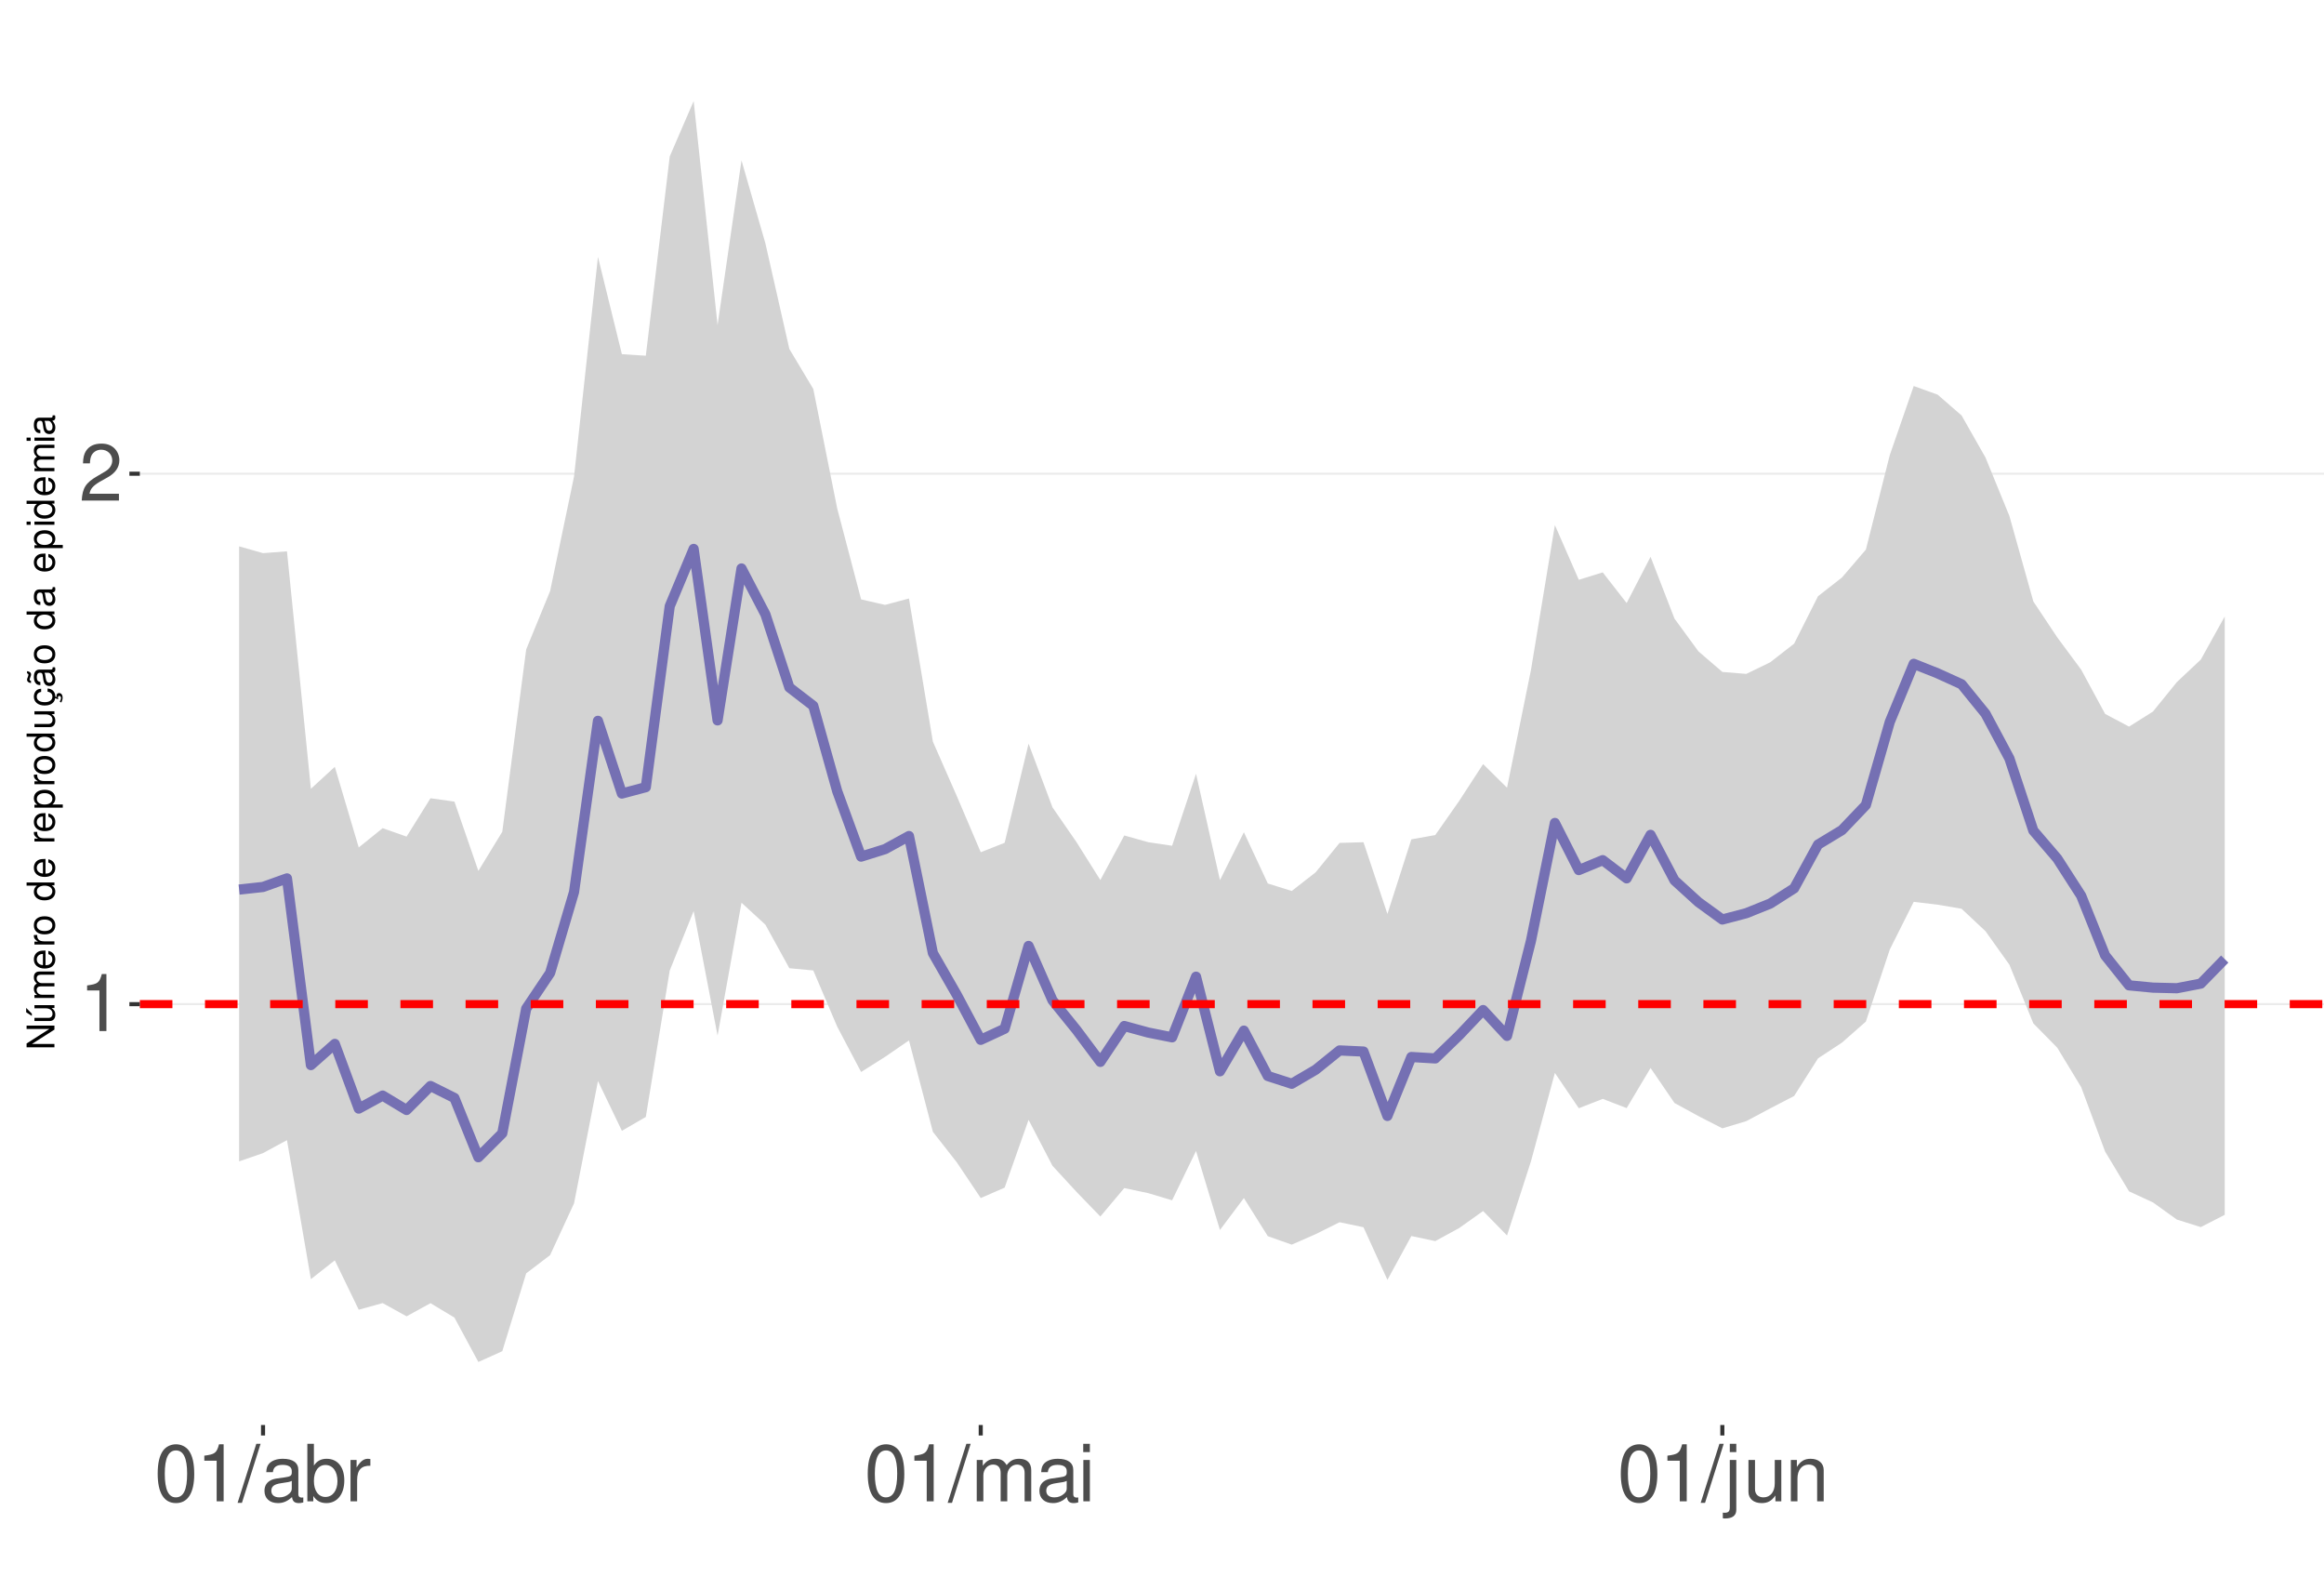
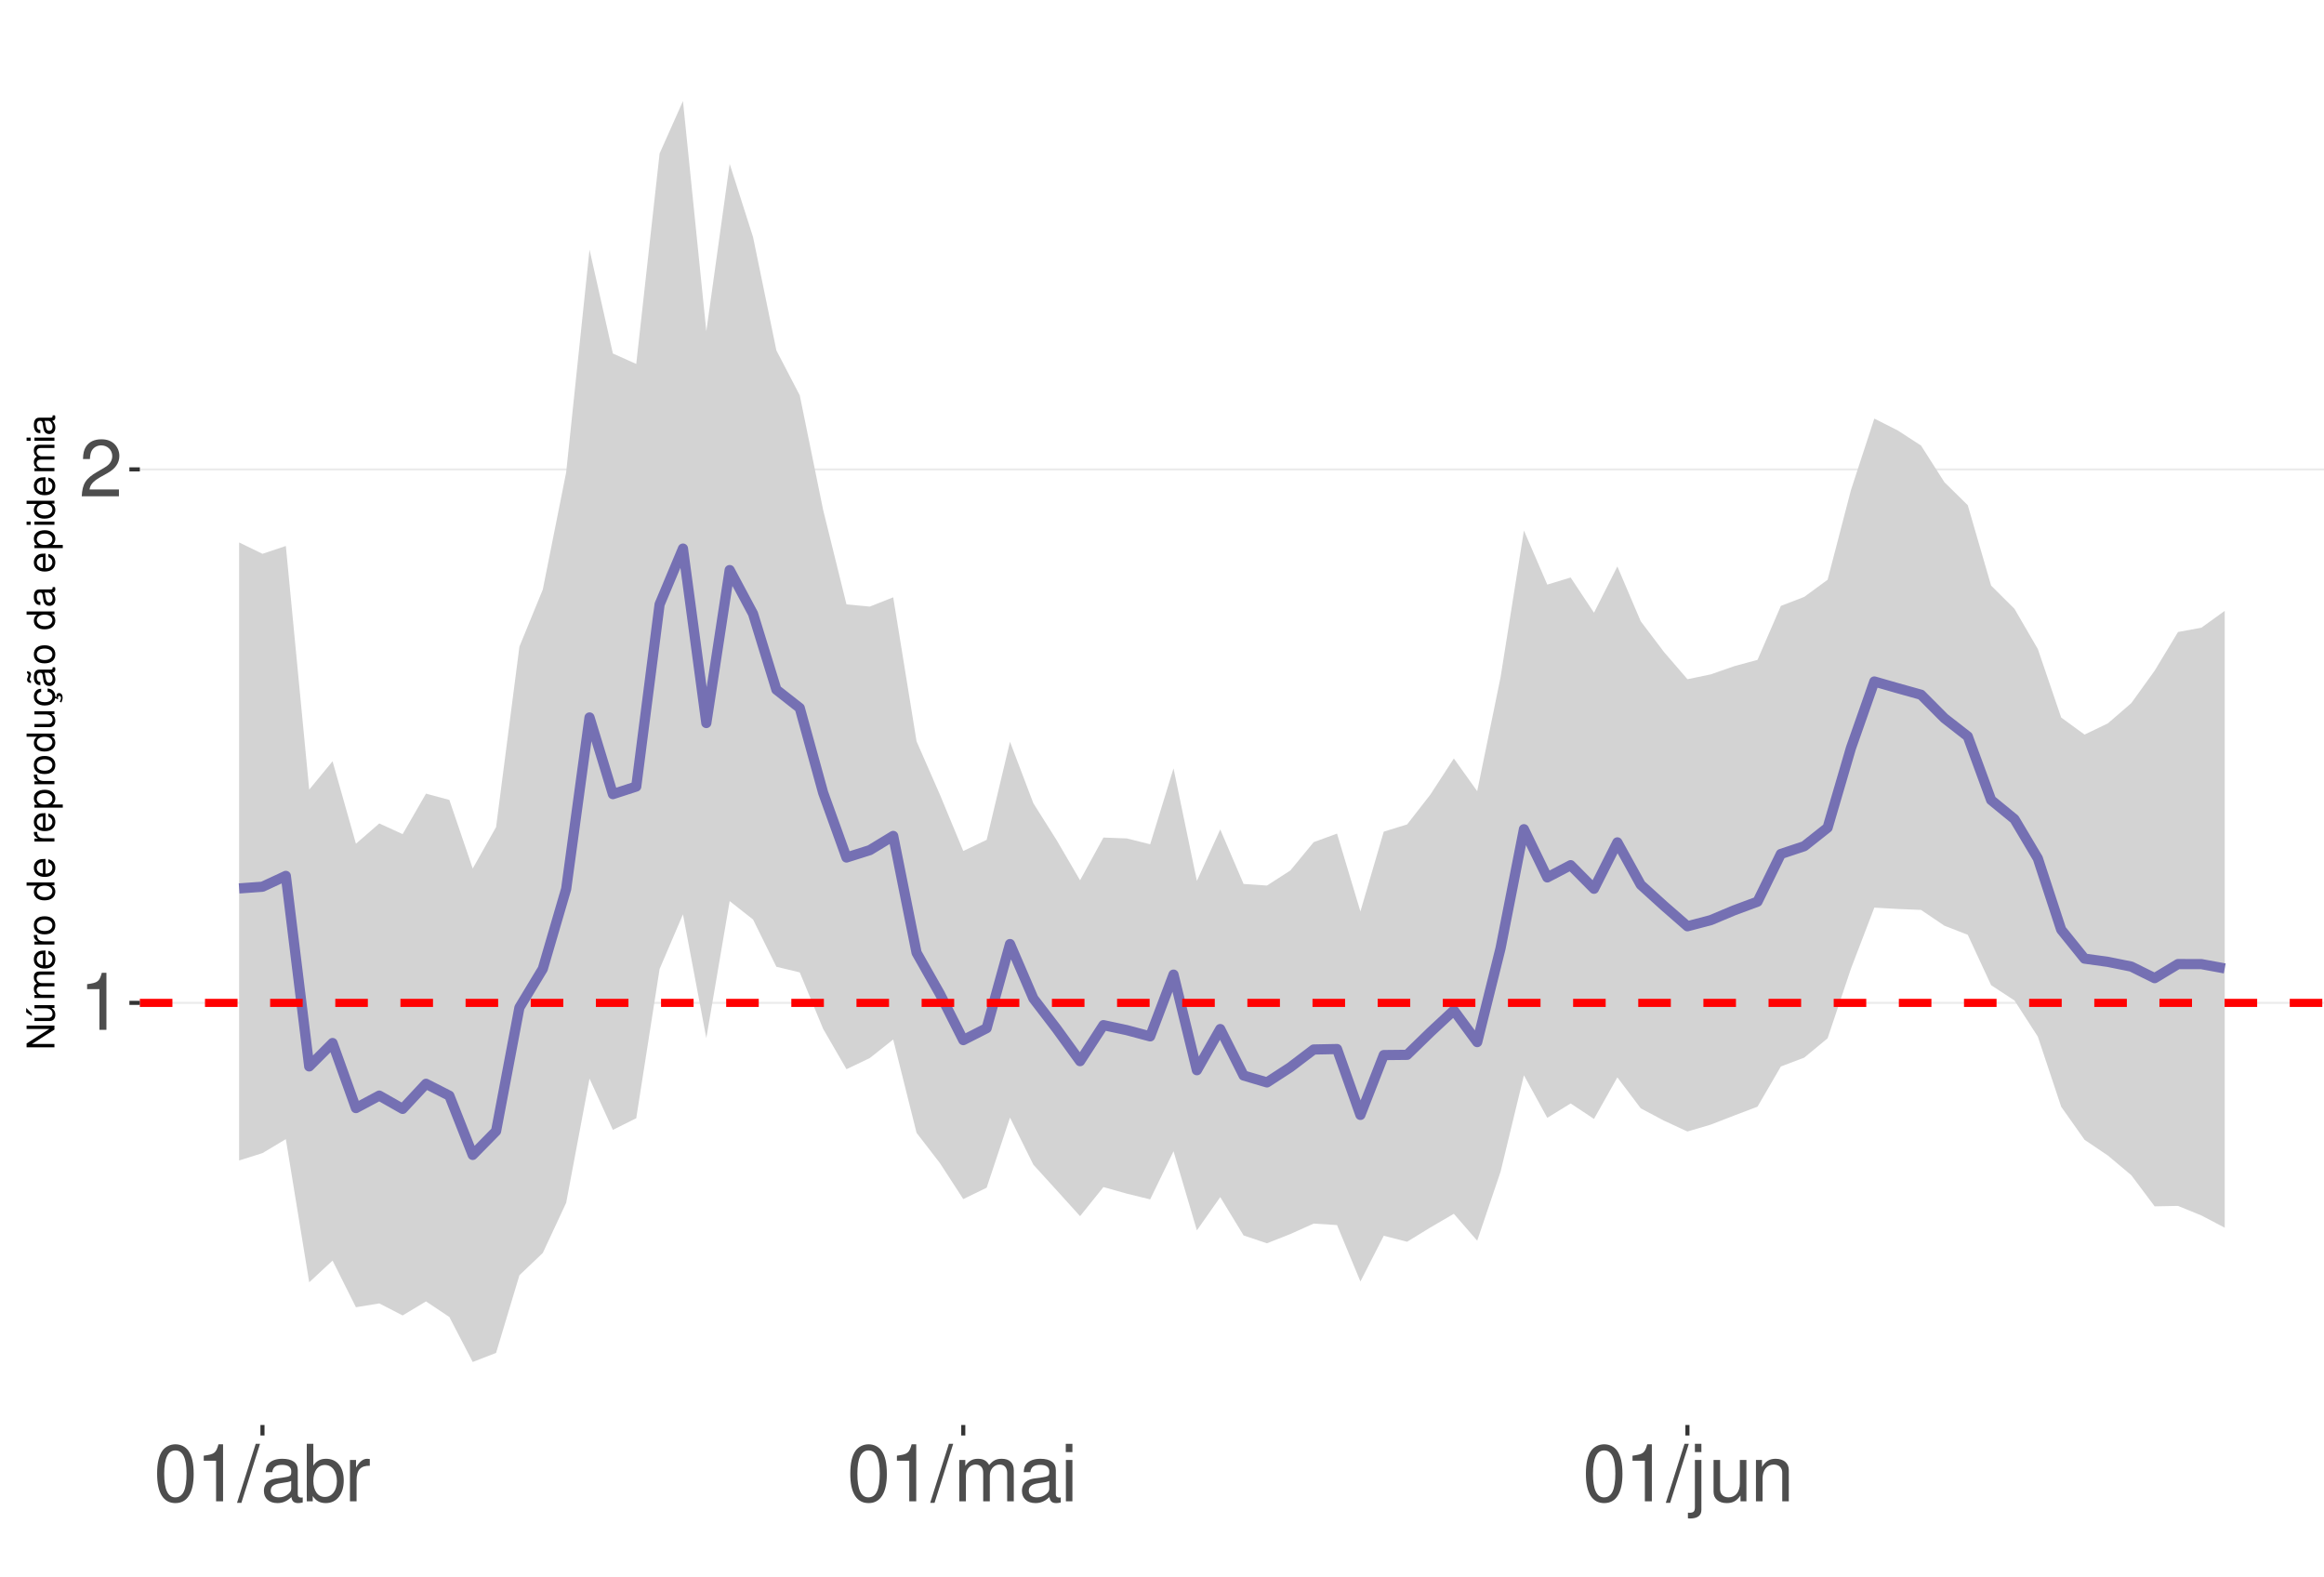
<svg xmlns="http://www.w3.org/2000/svg" xmlns:xlink="http://www.w3.org/1999/xlink" width="609pt" height="413pt" viewBox="0 0 609 413" version="1.1">
  <defs>
    <g>
      <symbol overflow="visible" id="glyph0-0">
        <path style="stroke:none;" d="" />
      </symbol>
      <symbol overflow="visible" id="glyph0-1">
        <path style="stroke:none;" d="M 5.344 -10.641 L 5.344 0 L 7.172 0 L 7.172 -14.938 L 5.969 -14.938 C 5.328 -12.641 4.922 -12.328 2.109 -11.953 L 2.109 -10.641 Z M 5.344 -10.641 " />
      </symbol>
      <symbol overflow="visible" id="glyph0-2">
        <path style="stroke:none;" d="M 10.453 -1.797 L 2.75 -1.797 C 2.938 -3.031 3.594 -3.828 5.391 -4.922 L 7.453 -6.078 C 9.5 -7.203 10.562 -8.734 10.562 -10.578 C 10.562 -11.812 10.062 -12.969 9.188 -13.781 C 8.328 -14.562 7.25 -14.938 5.859 -14.938 C 4 -14.938 2.625 -14.281 1.812 -13 C 1.297 -12.203 1.078 -11.281 1.031 -9.766 L 2.844 -9.766 C 2.906 -10.781 3.031 -11.375 3.281 -11.875 C 3.766 -12.781 4.703 -13.344 5.797 -13.344 C 7.453 -13.344 8.703 -12.141 8.703 -10.531 C 8.703 -9.344 8.016 -8.297 6.719 -7.562 L 4.812 -6.438 C 1.75 -4.688 0.875 -3.281 0.703 -0.016 L 10.453 -0.016 Z M 10.453 -1.797 " />
      </symbol>
      <symbol overflow="visible" id="glyph0-3">
        <path style="stroke:none;" d="M 5.688 -14.938 C 4.312 -14.938 3.078 -14.312 2.312 -13.297 C 1.359 -11.984 0.891 -10 0.891 -7.234 C 0.891 -2.188 2.547 0.469 5.688 0.469 C 8.781 0.469 10.469 -2.188 10.469 -7.109 C 10.469 -10 10.016 -11.938 9.047 -13.297 C 8.281 -14.328 7.062 -14.938 5.688 -14.938 Z M 5.688 -13.328 C 7.641 -13.328 8.609 -11.312 8.609 -7.266 C 8.609 -3.016 7.656 -1.031 5.641 -1.031 C 3.719 -1.031 2.75 -3.094 2.75 -7.203 C 2.75 -11.312 3.719 -13.328 5.688 -13.328 Z M 5.688 -13.328 " />
      </symbol>
      <symbol overflow="visible" id="glyph0-4">
        <path style="stroke:none;" d="M 4.734 -15.062 L -0.172 0.406 L 0.969 0.406 L 5.859 -15.062 Z M 4.734 -15.062 " />
      </symbol>
      <symbol overflow="visible" id="glyph0-5">
        <path style="stroke:none;" d="M 11.047 -1.016 C 10.859 -0.969 10.781 -0.969 10.672 -0.969 C 10.078 -0.969 9.75 -1.281 9.75 -1.812 L 9.75 -8.188 C 9.75 -10.094 8.344 -11.141 5.688 -11.141 C 4.094 -11.141 2.828 -10.672 2.094 -9.875 C 1.594 -9.312 1.391 -8.703 1.344 -7.625 L 3.078 -7.625 C 3.219 -8.938 4 -9.547 5.625 -9.547 C 7.188 -9.547 8.031 -8.969 8.031 -7.938 L 8.031 -7.484 C 8.016 -6.734 7.641 -6.469 6.234 -6.281 C 3.797 -5.969 3.422 -5.891 2.766 -5.625 C 1.516 -5.078 0.875 -4.125 0.875 -2.734 C 0.875 -0.766 2.234 0.469 4.422 0.469 C 5.781 0.469 6.875 0 8.094 -1.109 C 8.219 0 8.766 0.469 9.875 0.469 C 10.25 0.469 10.469 0.438 11.047 0.297 Z M 8.031 -3.406 C 8.031 -2.828 7.875 -2.484 7.359 -2 C 6.656 -1.359 5.797 -1.031 4.797 -1.031 C 3.453 -1.031 2.672 -1.672 2.672 -2.766 C 2.672 -3.906 3.406 -4.484 5.266 -4.75 C 7.109 -5 7.453 -5.078 8.031 -5.344 Z M 8.031 -3.406 " />
      </symbol>
      <symbol overflow="visible" id="glyph0-6">
        <path style="stroke:none;" d="M 1.109 -15.062 L 1.109 0 L 2.672 0 L 2.672 -1.391 C 3.484 -0.125 4.578 0.469 6.094 0.469 C 8.938 0.469 10.797 -1.859 10.797 -5.453 C 10.797 -8.969 9.047 -11.141 6.172 -11.141 C 4.688 -11.141 3.641 -10.578 2.828 -9.359 L 2.828 -15.062 Z M 5.844 -9.516 C 7.766 -9.516 9 -7.844 9 -5.266 C 9 -2.812 7.719 -1.141 5.844 -1.141 C 4 -1.141 2.828 -2.781 2.828 -5.328 C 2.828 -7.875 4 -9.516 5.844 -9.516 Z M 5.844 -9.516 " />
      </symbol>
      <symbol overflow="visible" id="glyph0-7">
        <path style="stroke:none;" d="M 1.422 -10.828 L 1.422 0 L 3.156 0 L 3.156 -5.625 C 3.188 -8.219 4.25 -9.375 6.625 -9.312 L 6.625 -11.078 C 6.344 -11.109 6.172 -11.141 5.969 -11.141 C 4.859 -11.141 4 -10.469 3.016 -8.859 L 3.016 -10.828 Z M 1.422 -10.828 " />
      </symbol>
      <symbol overflow="visible" id="glyph0-8">
        <path style="stroke:none;" d="M 1.453 -10.828 L 1.453 0 L 3.188 0 L 3.188 -6.797 C 3.188 -8.359 4.312 -9.625 5.719 -9.625 C 7 -9.625 7.719 -8.844 7.719 -7.453 L 7.719 0 L 9.453 0 L 9.453 -6.797 C 9.453 -8.359 10.594 -9.625 12 -9.625 C 13.266 -9.625 14 -8.812 14 -7.453 L 14 0 L 15.734 0 L 15.734 -8.125 C 15.734 -10.062 14.625 -11.141 12.594 -11.141 C 11.156 -11.141 10.281 -10.703 9.281 -9.484 C 8.641 -10.641 7.766 -11.141 6.359 -11.141 C 4.922 -11.141 3.953 -10.594 3.031 -9.297 L 3.031 -10.828 Z M 1.453 -10.828 " />
      </symbol>
      <symbol overflow="visible" id="glyph0-9">
        <path style="stroke:none;" d="M 3.094 -10.828 L 1.391 -10.828 L 1.391 0 L 3.094 0 Z M 3.094 -15.062 L 1.359 -15.062 L 1.359 -12.891 L 3.094 -12.891 Z M 3.094 -15.062 " />
      </symbol>
      <symbol overflow="visible" id="glyph0-10">
        <path style="stroke:none;" d="M 1.453 -10.828 L 1.453 1.562 C 1.453 2.641 1.109 3 0.047 3 C -0.078 3 -0.141 3 -0.375 2.969 L -0.375 4.438 C -0.172 4.484 -0.062 4.5 0.203 4.5 C 2.141 4.5 3.156 3.734 3.156 2.25 L 3.156 -10.828 Z M 3.156 -15.062 L 1.453 -15.062 L 1.453 -12.891 L 3.156 -12.891 Z M 3.156 -15.062 " />
      </symbol>
      <symbol overflow="visible" id="glyph0-11">
        <path style="stroke:none;" d="M 9.953 0 L 9.953 -10.828 L 8.234 -10.828 L 8.234 -4.688 C 8.234 -2.484 7.078 -1.031 5.281 -1.031 C 3.922 -1.031 3.062 -1.859 3.062 -3.156 L 3.062 -10.828 L 1.344 -10.828 L 1.344 -2.484 C 1.344 -0.688 2.688 0.469 4.797 0.469 C 6.375 0.469 7.391 -0.078 8.406 -1.516 L 8.406 0 Z M 9.953 0 " />
      </symbol>
      <symbol overflow="visible" id="glyph0-12">
        <path style="stroke:none;" d="M 1.453 -10.828 L 1.453 0 L 3.188 0 L 3.188 -5.969 C 3.188 -8.188 4.344 -9.625 6.109 -9.625 C 7.484 -9.625 8.344 -8.797 8.344 -7.5 L 8.344 0 L 10.062 0 L 10.062 -8.188 C 10.062 -9.984 8.719 -11.141 6.625 -11.141 C 5.016 -11.141 3.984 -10.516 3.031 -9 L 3.031 -10.828 Z M 1.453 -10.828 " />
      </symbol>
      <symbol overflow="visible" id="glyph1-0">
        <path style="stroke:none;" d="" />
      </symbol>
      <symbol overflow="visible" id="glyph1-1">
        <path style="stroke:none;" d="M -7.297 -6.453 L -7.297 -5.578 L -1.328 -5.578 L -7.297 -1.766 L -7.297 -0.766 L 0 -0.766 L 0 -1.641 L -5.906 -1.641 L 0 -5.406 L 0 -6.453 Z M -7.297 -6.453 " />
      </symbol>
      <symbol overflow="visible" id="glyph1-2">
        <path style="stroke:none;" d="M 0 -4.812 L -5.234 -4.812 L -5.234 -3.984 L -2.266 -3.984 C -1.203 -3.984 -0.5 -3.438 -0.5 -2.562 C -0.5 -1.906 -0.906 -1.484 -1.531 -1.484 L -5.234 -1.484 L -5.234 -0.656 L -1.203 -0.656 C -0.328 -0.656 0.234 -1.297 0.234 -2.312 C 0.234 -3.094 -0.047 -3.578 -0.734 -4.062 L 0 -4.062 Z M -7.406 -2.953 L -5.922 -2 L -5.922 -2.594 L -7.406 -4.094 Z M -7.406 -2.953 " />
      </symbol>
      <symbol overflow="visible" id="glyph1-3">
        <path style="stroke:none;" d="M -5.234 -0.703 L 0 -0.703 L 0 -1.547 L -3.297 -1.547 C -4.047 -1.547 -4.656 -2.094 -4.656 -2.766 C -4.656 -3.391 -4.281 -3.734 -3.609 -3.734 L 0 -3.734 L 0 -4.578 L -3.297 -4.578 C -4.047 -4.578 -4.656 -5.125 -4.656 -5.812 C -4.656 -6.422 -4.266 -6.781 -3.609 -6.781 L 0 -6.781 L 0 -7.625 L -3.938 -7.625 C -4.875 -7.625 -5.391 -7.078 -5.391 -6.094 C -5.391 -5.406 -5.188 -4.984 -4.594 -4.484 C -5.156 -4.188 -5.391 -3.766 -5.391 -3.078 C -5.391 -2.375 -5.125 -1.906 -4.5 -1.469 L -5.234 -1.469 Z M -5.234 -0.703 " />
      </symbol>
      <symbol overflow="visible" id="glyph1-4">
        <path style="stroke:none;" d="M -2.344 -5.125 C -3.141 -5.125 -3.625 -5.062 -4.016 -4.922 C -4.875 -4.578 -5.391 -3.781 -5.391 -2.797 C -5.391 -1.344 -4.281 -0.406 -2.547 -0.406 C -0.812 -0.406 0.234 -1.297 0.234 -2.781 C 0.234 -3.984 -0.453 -4.812 -1.594 -5.016 L -1.594 -4.188 C -0.906 -3.953 -0.547 -3.484 -0.547 -2.812 C -0.547 -2.281 -0.781 -1.828 -1.219 -1.547 C -1.516 -1.344 -1.812 -1.281 -2.344 -1.266 Z M -3.016 -1.297 C -3.984 -1.359 -4.625 -1.953 -4.625 -2.797 C -4.625 -3.641 -3.953 -4.234 -3.016 -4.234 Z M -3.016 -1.297 " />
      </symbol>
      <symbol overflow="visible" id="glyph1-5">
        <path style="stroke:none;" d="M -5.234 -0.688 L 0 -0.688 L 0 -1.531 L -2.719 -1.531 C -3.984 -1.547 -4.547 -2.062 -4.516 -3.203 L -5.359 -3.203 C -5.375 -3.062 -5.391 -2.984 -5.391 -2.891 C -5.391 -2.344 -5.062 -1.938 -4.297 -1.453 L -5.234 -1.453 Z M -5.234 -0.688 " />
      </symbol>
      <symbol overflow="visible" id="glyph1-6">
        <path style="stroke:none;" d="M -5.391 -2.719 C -5.391 -1.234 -4.344 -0.359 -2.578 -0.359 C -0.812 -0.359 0.234 -1.234 0.234 -2.734 C 0.234 -4.203 -0.812 -5.094 -2.547 -5.094 C -4.359 -5.094 -5.391 -4.234 -5.391 -2.719 Z M -4.625 -2.734 C -4.625 -3.672 -3.844 -4.234 -2.547 -4.234 C -1.312 -4.234 -0.547 -3.656 -0.547 -2.734 C -0.547 -1.797 -1.312 -1.234 -2.578 -1.234 C -3.844 -1.234 -4.625 -1.797 -4.625 -2.734 Z M -4.625 -2.734 " />
      </symbol>
      <symbol overflow="visible" id="glyph1-7">
        <path style="stroke:none;" d="" />
      </symbol>
      <symbol overflow="visible" id="glyph1-8">
        <path style="stroke:none;" d="M -7.297 -4.953 L -7.297 -4.125 L -4.578 -4.125 C -5.109 -3.766 -5.391 -3.203 -5.391 -2.516 C -5.391 -1.156 -4.297 -0.266 -2.625 -0.266 C -0.859 -0.266 0.234 -1.125 0.234 -2.547 C 0.234 -3.266 -0.047 -3.766 -0.688 -4.203 L 0 -4.203 L 0 -4.953 Z M -4.609 -2.656 C -4.609 -3.547 -3.812 -4.125 -2.562 -4.125 C -1.344 -4.125 -0.547 -3.547 -0.547 -2.656 C -0.547 -1.734 -1.359 -1.125 -2.578 -1.125 C -3.797 -1.125 -4.609 -1.734 -4.609 -2.656 Z M -4.609 -2.656 " />
      </symbol>
      <symbol overflow="visible" id="glyph1-9">
        <path style="stroke:none;" d="M 2.188 -0.547 L 2.188 -1.375 L -0.547 -1.375 C -0.016 -1.812 0.234 -2.312 0.234 -2.984 C 0.234 -4.344 -0.859 -5.234 -2.531 -5.234 C -4.297 -5.234 -5.391 -4.375 -5.391 -2.984 C -5.391 -2.266 -5.062 -1.703 -4.453 -1.312 L -5.234 -1.312 L -5.234 -0.547 Z M -4.609 -2.844 C -4.609 -3.766 -3.797 -4.359 -2.547 -4.359 C -1.359 -4.359 -0.547 -3.75 -0.547 -2.844 C -0.547 -1.953 -1.344 -1.375 -2.578 -1.375 C -3.812 -1.375 -4.609 -1.953 -4.609 -2.844 Z M -4.609 -2.844 " />
      </symbol>
      <symbol overflow="visible" id="glyph1-10">
        <path style="stroke:none;" d="M 0 -4.812 L -5.234 -4.812 L -5.234 -3.984 L -2.266 -3.984 C -1.203 -3.984 -0.5 -3.438 -0.5 -2.562 C -0.5 -1.906 -0.906 -1.484 -1.531 -1.484 L -5.234 -1.484 L -5.234 -0.656 L -1.203 -0.656 C -0.328 -0.656 0.234 -1.297 0.234 -2.312 C 0.234 -3.094 -0.047 -3.578 -0.734 -4.062 L 0 -4.062 Z M 0 -4.812 " />
      </symbol>
      <symbol overflow="visible" id="glyph1-11">
        <path style="stroke:none;" d="M 0.234 -2.641 C 0.234 -3.875 -0.547 -4.703 -1.797 -4.766 L -1.797 -3.938 C -0.953 -3.797 -0.531 -3.359 -0.531 -2.656 C -0.531 -1.734 -1.281 -1.188 -2.516 -1.188 C -3.844 -1.188 -4.625 -1.719 -4.625 -2.625 C -4.625 -3.328 -4.203 -3.766 -3.484 -3.875 L -3.484 -4.703 C -3.984 -4.672 -4.312 -4.562 -4.609 -4.359 C -5.094 -4 -5.391 -3.375 -5.391 -2.641 C -5.391 -1.219 -4.266 -0.312 -2.531 -0.312 C -1.469 -0.312 -0.625 -0.672 -0.156 -1.312 C 0.047 -1.594 0.125 -1.812 0.203 -2.25 L 0.922 -1.938 L 0.984 -2.062 C 0.938 -2.188 0.906 -2.25 0.906 -2.375 C 0.906 -2.656 1.047 -2.828 1.281 -2.828 C 1.547 -2.828 1.734 -2.594 1.734 -2.297 C 1.734 -2.031 1.672 -1.844 1.438 -1.406 L 1.406 -1.312 L 1.812 -1.094 C 2.078 -1.75 2.141 -1.953 2.141 -2.344 C 2.141 -3.109 1.781 -3.578 1.203 -3.578 C 0.781 -3.578 0.547 -3.297 0.547 -2.797 C 0.547 -2.703 0.547 -2.641 0.562 -2.516 Z M 0.234 -2.641 " />
      </symbol>
      <symbol overflow="visible" id="glyph1-12">
        <path style="stroke:none;" d="M -0.484 -5.344 C -0.469 -5.266 -0.469 -5.219 -0.469 -5.172 C -0.469 -4.875 -0.625 -4.719 -0.875 -4.719 L -3.953 -4.719 C -4.891 -4.719 -5.391 -4.047 -5.391 -2.75 C -5.391 -1.984 -5.172 -1.375 -4.781 -1.016 C -4.516 -0.766 -4.203 -0.672 -3.688 -0.656 L -3.688 -1.484 C -4.328 -1.562 -4.625 -1.938 -4.625 -2.719 C -4.625 -3.484 -4.344 -3.891 -3.844 -3.891 L -3.625 -3.891 C -3.266 -3.875 -3.125 -3.703 -3.047 -3.016 C -2.891 -1.844 -2.844 -1.656 -2.719 -1.344 C -2.453 -0.734 -2 -0.422 -1.312 -0.422 C -0.375 -0.422 0.234 -1.078 0.234 -2.141 C 0.234 -2.797 0 -3.328 -0.547 -3.922 C 0 -3.984 0.234 -4.234 0.234 -4.781 C 0.234 -4.953 0.203 -5.062 0.141 -5.344 Z M -1.656 -3.891 C -1.375 -3.891 -1.203 -3.812 -0.969 -3.562 C -0.656 -3.219 -0.5 -2.812 -0.5 -2.312 C -0.5 -1.672 -0.812 -1.297 -1.344 -1.297 C -1.891 -1.297 -2.172 -1.656 -2.297 -2.547 C -2.422 -3.438 -2.453 -3.609 -2.594 -3.891 Z M -7.172 -3.75 C -6.922 -3.672 -6.812 -3.547 -6.812 -3.375 C -6.812 -3.25 -6.875 -2.984 -6.984 -2.734 C -7.156 -2.312 -7.172 -2.25 -7.172 -2.047 C -7.172 -1.594 -6.797 -1.297 -6.141 -1.188 L -6.141 -1.766 C -6.375 -1.812 -6.5 -1.938 -6.5 -2.094 C -6.5 -2.203 -6.469 -2.344 -6.375 -2.578 C -6.156 -3.156 -6.125 -3.234 -6.125 -3.438 C -6.125 -3.922 -6.484 -4.219 -7.172 -4.312 Z M -7.172 -3.75 " />
      </symbol>
      <symbol overflow="visible" id="glyph1-13">
        <path style="stroke:none;" d="M -0.484 -5.344 C -0.469 -5.266 -0.469 -5.219 -0.469 -5.172 C -0.469 -4.875 -0.625 -4.719 -0.875 -4.719 L -3.953 -4.719 C -4.891 -4.719 -5.391 -4.047 -5.391 -2.75 C -5.391 -1.984 -5.172 -1.375 -4.781 -1.016 C -4.516 -0.766 -4.203 -0.672 -3.688 -0.656 L -3.688 -1.484 C -4.328 -1.562 -4.625 -1.938 -4.625 -2.719 C -4.625 -3.484 -4.344 -3.891 -3.844 -3.891 L -3.625 -3.891 C -3.266 -3.875 -3.125 -3.703 -3.047 -3.016 C -2.891 -1.844 -2.844 -1.656 -2.719 -1.344 C -2.453 -0.734 -2 -0.422 -1.312 -0.422 C -0.375 -0.422 0.234 -1.078 0.234 -2.141 C 0.234 -2.797 0 -3.328 -0.547 -3.922 C 0 -3.984 0.234 -4.234 0.234 -4.781 C 0.234 -4.953 0.203 -5.062 0.141 -5.344 Z M -1.656 -3.891 C -1.375 -3.891 -1.203 -3.812 -0.969 -3.562 C -0.656 -3.219 -0.5 -2.812 -0.5 -2.312 C -0.5 -1.672 -0.812 -1.297 -1.344 -1.297 C -1.891 -1.297 -2.172 -1.656 -2.297 -2.547 C -2.422 -3.438 -2.453 -3.609 -2.594 -3.891 Z M -1.656 -3.891 " />
      </symbol>
      <symbol overflow="visible" id="glyph1-14">
        <path style="stroke:none;" d="M -5.234 -1.5 L -5.234 -0.672 L 0 -0.672 L 0 -1.5 Z M -7.297 -1.5 L -7.297 -0.656 L -6.234 -0.656 L -6.234 -1.5 Z M -7.297 -1.5 " />
      </symbol>
    </g>
    <clipPath id="clip1">
      <path d="M 36.645 9.961 L 609 9.961 L 609 373.328 L 36.645 373.328 Z M 36.645 9.961 " />
    </clipPath>
    <clipPath id="clip2">
-       <path d="M 36.645 262 L 609 262 L 609 264 L 36.645 264 Z M 36.645 262 " />
+       <path d="M 36.645 262 L 609 262 L 609 263 L 36.645 263 Z M 36.645 262 " />
    </clipPath>
    <clipPath id="clip3">
-       <path d="M 36.645 123 L 609 123 L 609 125 L 36.645 125 Z M 36.645 123 " />
+       <path d="M 36.645 122 L 609 122 L 609 124 L 36.645 124 Z M 36.645 122 " />
    </clipPath>
    <clipPath id="clip4">
-       <path d="M 36.645 262 L 609 262 L 609 265 L 36.645 265 Z M 36.645 262 " />
+       <path d="M 36.645 261 L 609 261 L 609 264 L 36.645 264 Z M 36.645 261 " />
    </clipPath>
  </defs>
  <g id="surface73">
    <rect x="0" y="0" width="609" height="413" style="fill:rgb(100%,100%,100%);fill-opacity:1;stroke:none;" />
    <rect x="0" y="0" width="609" height="413" style="fill:rgb(100%,100%,100%);fill-opacity:1;stroke:none;" />
    <path style="fill:none;stroke-width:1.067;stroke-linecap:round;stroke-linejoin:round;stroke:rgb(100%,100%,100%);stroke-opacity:1;stroke-miterlimit:10;" d="M 0 413 L 609 413 L 609 0 L 0 0 Z M 0 413 " />
    <g clip-path="url(#clip1)" clip-rule="nonzero">
      <path style=" stroke:none;fill-rule:nonzero;fill:rgb(100%,100%,100%);fill-opacity:1;" d="M 36.645 373.328 L 609 373.328 L 609 9.961 L 36.645 9.961 Z M 36.645 373.328 " />
    </g>
    <g clip-path="url(#clip2)" clip-rule="nonzero">
-       <path style="fill:none;stroke-width:0.533;stroke-linecap:butt;stroke-linejoin:round;stroke:rgb(92.157%,92.157%,92.157%);stroke-opacity:1;stroke-miterlimit:10;" d="M 36.645 263.066 L 609 263.066 " />
+       <path style="fill:none;stroke-width:0.533;stroke-linecap:butt;stroke-linejoin:round;stroke:rgb(92.157%,92.157%,92.157%);stroke-opacity:1;stroke-miterlimit:10;" d="M 36.645 262.734 L 609 262.734 " />
    </g>
    <g clip-path="url(#clip3)" clip-rule="nonzero">
-       <path style="fill:none;stroke-width:0.533;stroke-linecap:butt;stroke-linejoin:round;stroke:rgb(92.157%,92.157%,92.157%);stroke-opacity:1;stroke-miterlimit:10;" d="M 36.645 124.102 L 609 124.102 " />
+       <path style="fill:none;stroke-width:0.533;stroke-linecap:butt;stroke-linejoin:round;stroke:rgb(92.157%,92.157%,92.157%);stroke-opacity:1;stroke-miterlimit:10;" d="M 36.645 122.973 L 609 122.973 " />
    </g>
-     <path style=" stroke:none;fill-rule:nonzero;fill:rgb(82.745%,82.745%,82.745%);fill-opacity:1;" d="M 62.66 143.137 L 68.93 144.914 L 75.199 144.438 L 81.469 206.648 L 87.738 200.891 L 94.008 222.02 L 100.273 216.965 L 106.543 219.176 L 112.812 209.125 L 119.082 210.008 L 125.352 228.168 L 131.621 217.91 L 137.887 170.141 L 144.156 154.844 L 150.426 124.855 L 156.695 67.293 L 162.965 92.789 L 169.234 93.195 L 175.504 40.977 L 181.77 26.48 L 188.039 85.172 L 194.309 42.016 L 200.578 63.789 L 206.848 91.426 L 213.117 101.891 L 219.387 133.191 L 225.652 157.027 L 231.922 158.469 L 238.191 156.801 L 244.461 194.297 L 250.73 208.559 L 257 223.273 L 263.266 220.797 L 269.535 194.832 L 275.805 211.516 L 282.074 220.594 L 288.344 230.559 L 294.613 218.879 L 300.883 220.637 L 307.148 221.574 L 313.418 202.715 L 319.688 230.582 L 325.957 218.031 L 332.227 231.457 L 338.496 233.418 L 344.766 228.527 L 351.031 220.824 L 357.301 220.645 L 363.57 239.438 L 369.84 219.895 L 376.109 218.77 L 382.379 209.82 L 388.648 200.176 L 394.914 206.371 L 401.184 175.531 L 407.453 137.562 L 413.723 151.895 L 419.992 149.953 L 426.262 157.992 L 432.527 145.875 L 438.797 162.066 L 445.066 170.641 L 451.336 176.031 L 457.605 176.551 L 463.875 173.512 L 470.145 168.629 L 476.41 156.199 L 482.68 151.297 L 488.949 143.988 L 495.219 119.207 L 501.488 101.129 L 507.758 103.395 L 514.027 108.844 L 520.293 119.859 L 526.562 135.188 L 532.832 157.566 L 539.102 166.984 L 545.371 175.445 L 551.641 187.027 L 557.906 190.363 L 564.176 186.422 L 570.445 178.691 L 576.715 172.801 L 582.984 161.504 L 582.984 318.266 L 576.715 321.477 L 570.445 319.508 L 564.176 315.008 L 557.906 312.109 L 551.641 301.688 L 545.371 284.809 L 539.102 274.48 L 532.832 268.109 L 526.562 252.738 L 520.293 243.953 L 514.027 238.078 L 507.758 237.012 L 501.488 236.262 L 495.219 248.742 L 488.949 267.629 L 482.68 273.152 L 476.41 277.273 L 470.145 287.129 L 463.875 290.379 L 457.605 293.723 L 451.336 295.602 L 445.066 292.391 L 438.797 288.965 L 432.527 279.793 L 426.262 290.305 L 419.992 287.887 L 413.723 290.336 L 407.453 281.09 L 401.184 304.25 L 394.914 323.676 L 388.648 317.266 L 382.379 321.723 L 376.109 325.145 L 369.84 323.82 L 363.57 335.301 L 357.301 321.512 L 351.031 320.203 L 344.766 323.324 L 338.496 326.074 L 332.227 323.852 L 325.957 313.871 L 319.688 322.234 L 313.418 301.531 L 307.148 314.457 L 300.883 312.582 L 294.613 311.254 L 288.344 318.703 L 282.074 312.223 L 275.805 305.422 L 269.535 293.379 L 263.266 311.137 L 257 313.867 L 250.73 304.512 L 244.461 296.516 L 238.191 272.57 L 231.922 276.883 L 225.652 280.84 L 219.387 268.957 L 213.117 254.238 L 206.848 253.66 L 200.578 242.262 L 194.309 236.492 L 188.039 271.316 L 181.77 238.684 L 175.504 254.25 L 169.234 292.617 L 162.965 296.25 L 156.695 283.211 L 150.426 315.262 L 144.156 328.816 L 137.887 333.594 L 131.621 353.992 L 125.352 356.812 L 119.082 345.184 L 112.812 341.41 L 106.543 344.852 L 100.273 341.383 L 94.008 343.125 L 87.738 330.184 L 81.469 335.117 L 75.199 298.695 L 68.93 302.094 L 62.66 304.258 Z M 62.66 143.137 " />
-     <path style="fill:none;stroke-width:2.667;stroke-linecap:butt;stroke-linejoin:round;stroke:rgb(45.882%,43.922%,70.196%);stroke-opacity:1;stroke-miterlimit:10;" d="M 62.66 233.055 L 68.93 232.367 L 75.199 230.121 L 81.469 279.035 L 87.738 273.484 L 94.008 290.43 L 100.273 287.02 L 106.543 290.797 L 112.812 284.512 L 119.082 287.645 L 125.352 303.18 L 131.621 296.906 L 137.887 264.242 L 144.156 254.895 L 150.426 233.695 L 156.695 188.844 L 162.965 207.895 L 169.234 206.227 L 175.504 158.816 L 181.77 143.809 L 188.039 188.73 L 194.309 148.93 L 200.578 160.961 L 206.848 180.09 L 213.117 184.914 L 219.387 207.281 L 225.652 224.418 L 231.922 222.457 L 238.191 219.027 L 244.461 249.691 L 250.73 260.641 L 257 272.414 L 263.266 269.512 L 269.535 247.816 L 275.805 262.062 L 282.074 269.801 L 288.344 278.191 L 294.613 268.797 L 300.883 270.512 L 307.148 271.762 L 313.418 255.871 L 319.688 280.664 L 325.957 270.004 L 332.227 281.891 L 338.496 283.926 L 344.766 280.254 L 351.031 275.195 L 357.301 275.488 L 363.57 292.355 L 369.84 276.914 L 376.109 277.289 L 382.379 271.227 L 388.648 264.617 L 394.914 271.383 L 401.184 246.484 L 407.453 215.602 L 413.723 227.945 L 419.992 225.348 L 426.262 230.113 L 432.527 218.719 L 438.797 230.637 L 445.066 236.34 L 451.336 240.895 L 457.605 239.242 L 463.875 236.723 L 470.145 232.727 L 476.41 221.27 L 482.68 217.477 L 488.949 210.906 L 495.219 189.121 L 501.488 173.91 L 507.758 176.41 L 514.027 179.262 L 520.293 186.977 L 526.562 198.707 L 532.832 217.605 L 539.102 224.922 L 545.371 234.672 L 551.641 250.293 L 557.906 258.145 L 564.176 258.742 L 570.445 258.898 L 576.715 257.684 L 582.984 251.258 " />
+     <path style=" stroke:none;fill-rule:nonzero;fill:rgb(82.745%,82.745%,82.745%);fill-opacity:1;" d="M 62.66 142.113 L 68.781 145.086 L 74.902 143.035 L 81.027 206.863 L 87.148 199.445 L 93.27 221.047 L 99.391 215.727 L 105.512 218.523 L 111.633 207.918 L 117.754 209.57 L 123.875 227.539 L 129.996 216.68 L 136.117 169.387 L 142.238 154.449 L 148.363 123.75 L 154.484 65.402 L 160.605 92.613 L 166.727 95.348 L 172.848 40.207 L 178.969 26.48 L 185.09 86.793 L 191.211 42.941 L 197.332 62.094 L 203.453 91.797 L 209.574 103.566 L 215.699 133.578 L 221.82 158.336 L 227.941 158.914 L 234.062 156.48 L 240.184 194.23 L 246.305 208.191 L 252.426 222.945 L 258.547 220.027 L 264.668 194.328 L 270.789 210.438 L 276.91 220.141 L 283.031 230.621 L 289.156 219.426 L 295.277 219.652 L 301.398 221.184 L 307.52 201.32 L 313.641 230.789 L 319.762 217.305 L 325.883 231.582 L 332.004 231.996 L 338.125 228.059 L 344.246 220.629 L 350.367 218.391 L 356.492 238.781 L 362.613 217.875 L 368.734 215.984 L 374.855 208.125 L 380.977 198.707 L 387.098 207.277 L 393.219 177.434 L 399.34 138.984 L 405.461 153.156 L 411.582 151.297 L 417.703 160.527 L 423.828 148.402 L 429.949 162.762 L 436.07 170.844 L 442.191 177.941 L 448.312 176.672 L 454.434 174.531 L 460.555 172.867 L 466.676 158.734 L 472.797 156.375 L 478.918 151.891 L 485.039 128.375 L 491.164 109.664 L 497.285 112.758 L 503.406 116.727 L 509.527 126.328 L 515.648 132.355 L 521.77 153.418 L 527.891 159.5 L 534.012 170.035 L 540.133 187.984 L 546.254 192.449 L 552.375 189.5 L 558.5 184.211 L 564.621 175.711 L 570.742 165.574 L 576.863 164.449 L 582.984 160.039 L 582.984 321.629 L 576.863 318.426 L 570.742 315.926 L 564.621 316.043 L 558.5 307.879 L 552.375 302.734 L 546.254 298.609 L 540.133 289.957 L 534.012 271.586 L 527.891 262.113 L 521.77 258.102 L 515.648 244.902 L 509.527 242.523 L 503.406 238.383 L 497.285 238.129 L 491.164 237.781 L 485.039 253.773 L 478.918 272.02 L 472.797 277.078 L 466.676 279.398 L 460.555 289.926 L 454.434 292.25 L 448.312 294.629 L 442.191 296.438 L 436.07 293.602 L 429.949 290.363 L 423.828 282.25 L 417.703 293.137 L 411.582 289.086 L 405.461 292.852 L 399.34 281.703 L 393.219 306.969 L 387.098 325.043 L 380.977 317.992 L 374.855 321.559 L 368.734 325.316 L 362.613 323.75 L 356.492 335.73 L 350.367 320.949 L 344.246 320.555 L 338.125 323.297 L 332.004 325.723 L 325.883 323.664 L 319.762 313.625 L 313.641 322.336 L 307.52 301.605 L 301.398 314.211 L 295.277 312.715 L 289.156 310.992 L 283.031 318.609 L 276.91 311.855 L 270.789 305.125 L 264.668 292.789 L 258.547 311.16 L 252.426 314.141 L 246.305 304.719 L 240.184 296.781 L 234.062 272.328 L 227.941 277.184 L 221.82 280.113 L 215.699 269.539 L 209.574 254.746 L 203.453 253.277 L 197.332 240.891 L 191.211 236.07 L 185.09 271.953 L 178.969 239.543 L 172.848 253.859 L 166.727 292.957 L 160.605 296.008 L 154.484 282.578 L 148.363 315.121 L 142.238 328.258 L 136.117 334.082 L 129.996 354.438 L 123.875 356.812 L 117.754 345.035 L 111.633 340.945 L 105.512 344.625 L 99.391 341.473 L 93.27 342.473 L 87.148 330.25 L 81.027 335.941 L 74.902 298.43 L 68.781 302.094 L 62.66 304.02 Z M 62.66 142.113 " />
+     <path style="fill:none;stroke-width:2.667;stroke-linecap:butt;stroke-linejoin:round;stroke:rgb(45.882%,43.922%,70.196%);stroke-opacity:1;stroke-miterlimit:10;" d="M 62.66 232.75 L 68.781 232.309 L 74.902 229.465 L 81.027 279.383 L 87.148 273.254 L 93.27 290.301 L 99.391 287.027 L 105.512 290.504 L 111.633 283.934 L 117.754 287.055 L 123.875 302.566 L 129.996 296.34 L 136.117 263.953 L 142.238 253.824 L 148.363 232.887 L 154.484 187.961 L 160.605 208.047 L 166.727 206.059 L 172.848 158.336 L 178.969 143.719 L 185.09 189.422 L 191.211 149.348 L 197.332 160.797 L 203.453 180.676 L 209.574 185.477 L 215.699 207.672 L 221.82 224.652 L 227.941 222.719 L 234.062 218.996 L 240.184 249.598 L 246.305 260.387 L 252.426 272.488 L 258.547 269.367 L 264.668 247.324 L 270.789 261.57 L 276.91 269.562 L 283.031 278.004 L 289.156 268.57 L 295.277 269.879 L 301.398 271.512 L 307.52 255.332 L 313.641 280.379 L 319.762 269.594 L 325.883 281.762 L 332.004 283.574 L 338.125 279.598 L 344.246 274.949 L 350.367 274.828 L 356.492 292.086 L 362.613 276.41 L 368.734 276.344 L 374.855 270.391 L 380.977 264.699 L 387.098 273.012 L 393.219 248.414 L 399.34 217.238 L 405.461 229.867 L 411.582 226.66 L 417.703 232.84 L 423.828 220.688 L 429.949 231.777 L 436.07 237.328 L 442.191 242.664 L 448.312 241.055 L 454.434 238.484 L 460.555 236.215 L 466.676 223.723 L 472.797 221.688 L 478.918 216.844 L 485.039 195.973 L 491.164 178.539 L 497.285 180.297 L 503.406 182.004 L 509.527 188.152 L 515.648 192.922 L 521.77 209.594 L 527.891 214.602 L 534.012 224.895 L 540.133 243.555 L 546.254 251.141 L 552.375 251.992 L 558.5 253.227 L 564.621 256.262 L 570.742 252.57 L 576.863 252.582 L 582.984 253.707 " />
    <g clip-path="url(#clip4)" clip-rule="nonzero">
-       <path style="fill:none;stroke-width:2.134;stroke-linecap:butt;stroke-linejoin:round;stroke:rgb(100%,0%,0%);stroke-opacity:1;stroke-dasharray:8.536,8.536;stroke-miterlimit:10;" d="M 36.645 263.066 L 609 263.066 " />
+       <path style="fill:none;stroke-width:2.134;stroke-linecap:butt;stroke-linejoin:round;stroke:rgb(100%,0%,0%);stroke-opacity:1;stroke-dasharray:8.536,8.536;stroke-miterlimit:10;" d="M 36.645 262.734 L 609 262.734 " />
    </g>
    <g style="fill:rgb(30.196%,30.196%,30.196%);fill-opacity:1;">
-       <use xlink:href="#glyph0-1" x="20.715" y="270.12" />
+       <use xlink:href="#glyph0-1" x="20.715" y="269.788" />
    </g>
    <g style="fill:rgb(30.196%,30.196%,30.196%);fill-opacity:1;">
-       <use xlink:href="#glyph0-2" x="20.715" y="131.155" />
+       <use xlink:href="#glyph0-2" x="20.715" y="130.026" />
    </g>
-     <path style="fill:none;stroke-width:1.067;stroke-linecap:butt;stroke-linejoin:round;stroke:rgb(20%,20%,20%);stroke-opacity:1;stroke-miterlimit:10;" d="M 33.906 263.066 L 36.645 263.066 " />
-     <path style="fill:none;stroke-width:1.067;stroke-linecap:butt;stroke-linejoin:round;stroke:rgb(20%,20%,20%);stroke-opacity:1;stroke-miterlimit:10;" d="M 33.906 124.102 L 36.645 124.102 " />
-     <path style="fill:none;stroke-width:1.067;stroke-linecap:butt;stroke-linejoin:round;stroke:rgb(20%,20%,20%);stroke-opacity:1;stroke-miterlimit:10;" d="M 68.93 376.07 L 68.93 373.328 " />
-     <path style="fill:none;stroke-width:1.067;stroke-linecap:butt;stroke-linejoin:round;stroke:rgb(20%,20%,20%);stroke-opacity:1;stroke-miterlimit:10;" d="M 257 376.07 L 257 373.328 " />
-     <path style="fill:none;stroke-width:1.067;stroke-linecap:butt;stroke-linejoin:round;stroke:rgb(20%,20%,20%);stroke-opacity:1;stroke-miterlimit:10;" d="M 451.336 376.07 L 451.336 373.328 " />
+     <path style="fill:none;stroke-width:1.067;stroke-linecap:butt;stroke-linejoin:round;stroke:rgb(20%,20%,20%);stroke-opacity:1;stroke-miterlimit:10;" d="M 33.906 262.734 L 36.645 262.734 " />
+     <path style="fill:none;stroke-width:1.067;stroke-linecap:butt;stroke-linejoin:round;stroke:rgb(20%,20%,20%);stroke-opacity:1;stroke-miterlimit:10;" d="M 33.906 122.973 L 36.645 122.973 " />
+     <path style="fill:none;stroke-width:1.067;stroke-linecap:butt;stroke-linejoin:round;stroke:rgb(20%,20%,20%);stroke-opacity:1;stroke-miterlimit:10;" d="M 68.781 376.07 L 68.781 373.328 " />
+     <path style="fill:none;stroke-width:1.067;stroke-linecap:butt;stroke-linejoin:round;stroke:rgb(20%,20%,20%);stroke-opacity:1;stroke-miterlimit:10;" d="M 252.426 376.07 L 252.426 373.328 " />
+     <path style="fill:none;stroke-width:1.067;stroke-linecap:butt;stroke-linejoin:round;stroke:rgb(20%,20%,20%);stroke-opacity:1;stroke-miterlimit:10;" d="M 442.191 376.07 L 442.191 373.328 " />
    <g style="fill:rgb(30.196%,30.196%,30.196%);fill-opacity:1;">
-       <use xlink:href="#glyph0-3" x="40.43" y="393.315" />
-       <use xlink:href="#glyph0-1" x="51.43" y="393.315" />
-       <use xlink:href="#glyph0-4" x="62.43" y="393.315" />
-       <use xlink:href="#glyph0-5" x="68.43" y="393.315" />
-       <use xlink:href="#glyph0-6" x="79.43" y="393.315" />
-       <use xlink:href="#glyph0-7" x="90.43" y="393.315" />
+       <use xlink:href="#glyph0-3" x="40.281" y="393.315" />
+       <use xlink:href="#glyph0-1" x="51.281" y="393.315" />
+       <use xlink:href="#glyph0-4" x="62.281" y="393.315" />
+       <use xlink:href="#glyph0-5" x="68.281" y="393.315" />
+       <use xlink:href="#glyph0-6" x="79.281" y="393.315" />
+       <use xlink:href="#glyph0-7" x="90.281" y="393.315" />
    </g>
    <g style="fill:rgb(30.196%,30.196%,30.196%);fill-opacity:1;">
-       <use xlink:href="#glyph0-3" x="226.5" y="393.315" />
-       <use xlink:href="#glyph0-1" x="237.5" y="393.315" />
-       <use xlink:href="#glyph0-4" x="248.5" y="393.315" />
-       <use xlink:href="#glyph0-8" x="254.5" y="393.315" />
-       <use xlink:href="#glyph0-5" x="271.5" y="393.315" />
-       <use xlink:href="#glyph0-9" x="282.5" y="393.315" />
+       <use xlink:href="#glyph0-3" x="221.926" y="393.315" />
+       <use xlink:href="#glyph0-1" x="232.926" y="393.315" />
+       <use xlink:href="#glyph0-4" x="243.926" y="393.315" />
+       <use xlink:href="#glyph0-8" x="249.926" y="393.315" />
+       <use xlink:href="#glyph0-5" x="266.926" y="393.315" />
+       <use xlink:href="#glyph0-9" x="277.926" y="393.315" />
    </g>
    <g style="fill:rgb(30.196%,30.196%,30.196%);fill-opacity:1;">
-       <use xlink:href="#glyph0-3" x="423.836" y="393.315" />
-       <use xlink:href="#glyph0-1" x="434.836" y="393.315" />
-       <use xlink:href="#glyph0-4" x="445.836" y="393.315" />
-       <use xlink:href="#glyph0-10" x="451.836" y="393.315" />
-       <use xlink:href="#glyph0-11" x="456.836" y="393.315" />
-       <use xlink:href="#glyph0-12" x="467.836" y="393.315" />
+       <use xlink:href="#glyph0-3" x="414.691" y="393.315" />
+       <use xlink:href="#glyph0-1" x="425.691" y="393.315" />
+       <use xlink:href="#glyph0-4" x="436.691" y="393.315" />
+       <use xlink:href="#glyph0-10" x="442.691" y="393.315" />
+       <use xlink:href="#glyph0-11" x="447.691" y="393.315" />
+       <use xlink:href="#glyph0-12" x="458.691" y="393.315" />
    </g>
    <g style="fill:rgb(0%,0%,0%);fill-opacity:1;">
      <use xlink:href="#glyph1-1" x="14.263" y="275.145" />
      <use xlink:href="#glyph1-2" x="14.263" y="268.145" />
      <use xlink:href="#glyph1-3" x="14.263" y="262.145" />
      <use xlink:href="#glyph1-4" x="14.263" y="254.145" />
      <use xlink:href="#glyph1-5" x="14.263" y="248.145" />
      <use xlink:href="#glyph1-6" x="14.263" y="245.145" />
      <use xlink:href="#glyph1-7" x="14.263" y="239.145" />
      <use xlink:href="#glyph1-8" x="14.263" y="236.145" />
      <use xlink:href="#glyph1-4" x="14.263" y="230.145" />
      <use xlink:href="#glyph1-7" x="14.263" y="224.145" />
      <use xlink:href="#glyph1-5" x="14.263" y="221.145" />
      <use xlink:href="#glyph1-4" x="14.263" y="218.145" />
      <use xlink:href="#glyph1-9" x="14.263" y="212.145" />
      <use xlink:href="#glyph1-5" x="14.263" y="206.145" />
      <use xlink:href="#glyph1-6" x="14.263" y="203.145" />
      <use xlink:href="#glyph1-8" x="14.263" y="197.145" />
      <use xlink:href="#glyph1-10" x="14.263" y="191.145" />
      <use xlink:href="#glyph1-11" x="14.263" y="185.145" />
      <use xlink:href="#glyph1-12" x="14.263" y="180.145" />
      <use xlink:href="#glyph1-6" x="14.263" y="174.145" />
      <use xlink:href="#glyph1-7" x="14.263" y="168.145" />
      <use xlink:href="#glyph1-8" x="14.263" y="165.145" />
      <use xlink:href="#glyph1-13" x="14.263" y="159.145" />
      <use xlink:href="#glyph1-7" x="14.263" y="153.145" />
      <use xlink:href="#glyph1-4" x="14.263" y="150.145" />
      <use xlink:href="#glyph1-9" x="14.263" y="144.145" />
      <use xlink:href="#glyph1-14" x="14.263" y="138.145" />
      <use xlink:href="#glyph1-8" x="14.263" y="136.145" />
      <use xlink:href="#glyph1-4" x="14.263" y="130.145" />
      <use xlink:href="#glyph1-3" x="14.263" y="124.145" />
      <use xlink:href="#glyph1-14" x="14.263" y="116.145" />
      <use xlink:href="#glyph1-13" x="14.263" y="114.145" />
    </g>
  </g>
</svg>
